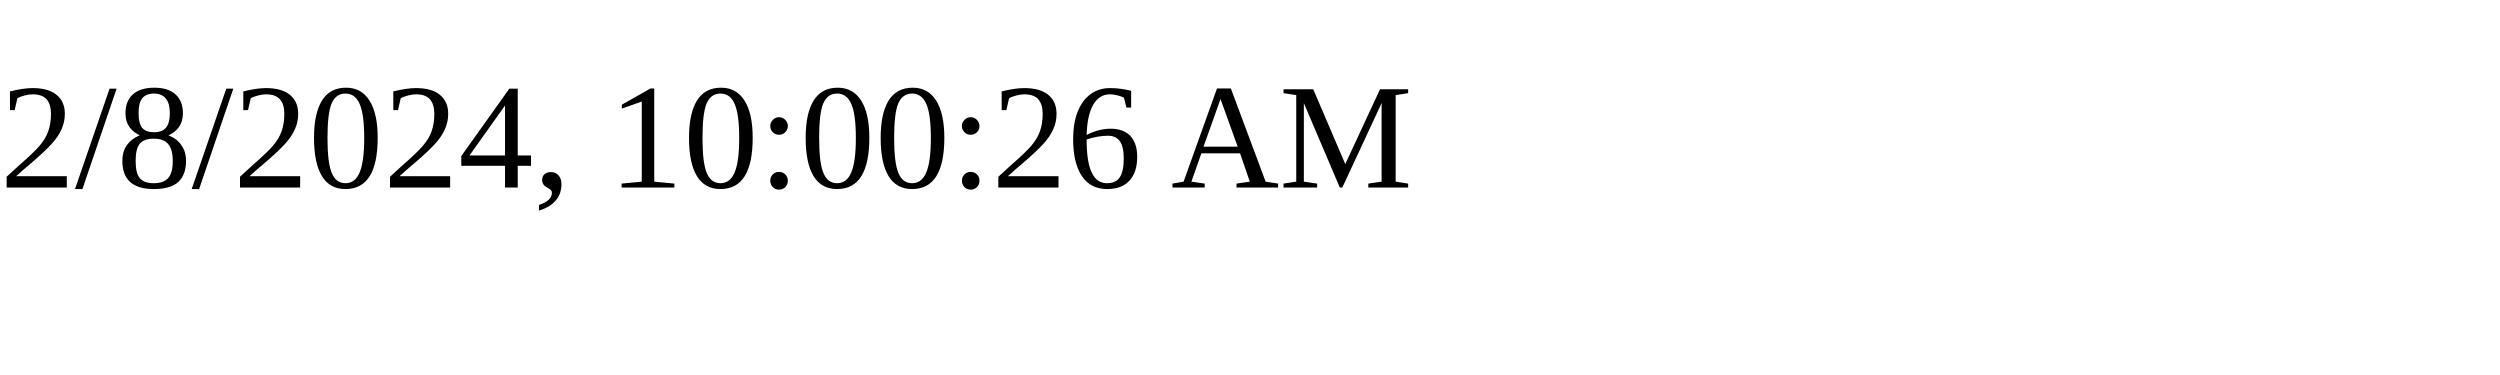
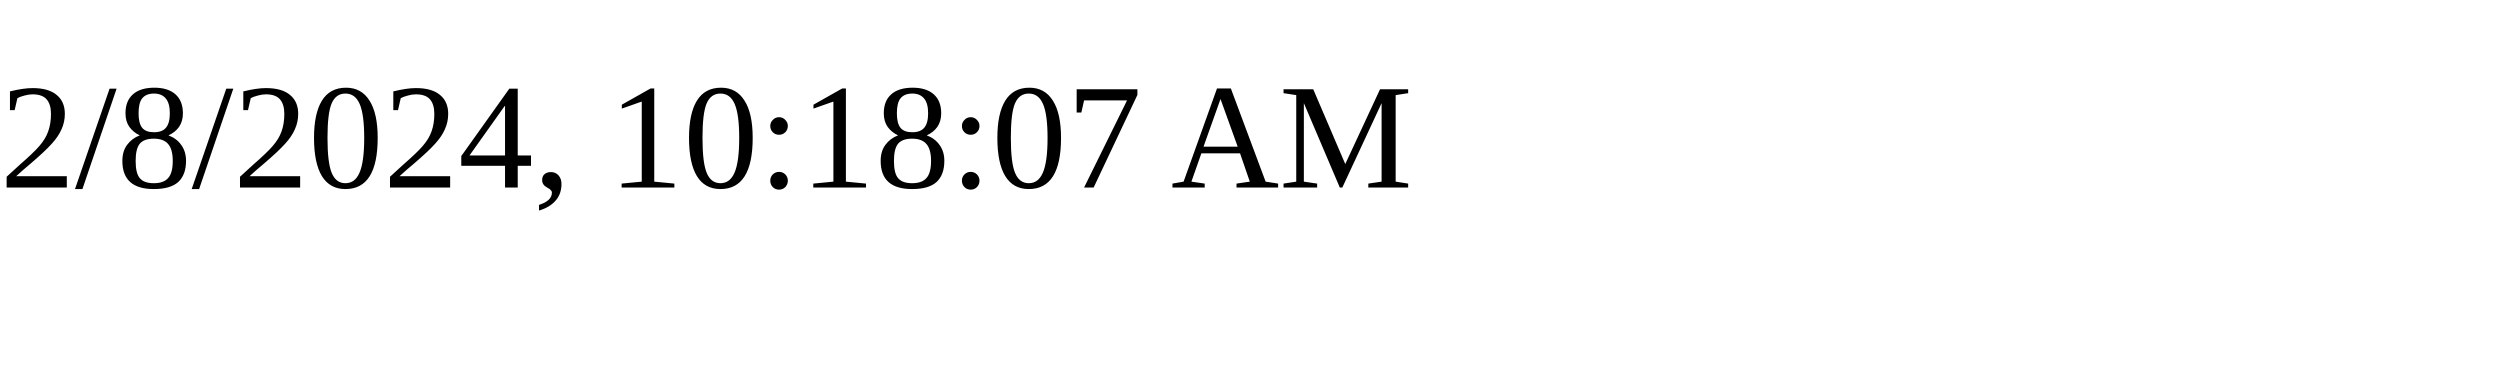
<svg xmlns="http://www.w3.org/2000/svg" height="30" width="200">
-   <text x="0" y="15">2/8/2024, 10:00:26 AM</text>
+   <text x="0" y="15">2/8/2024, 10:18:07 AM</text>
</svg>
